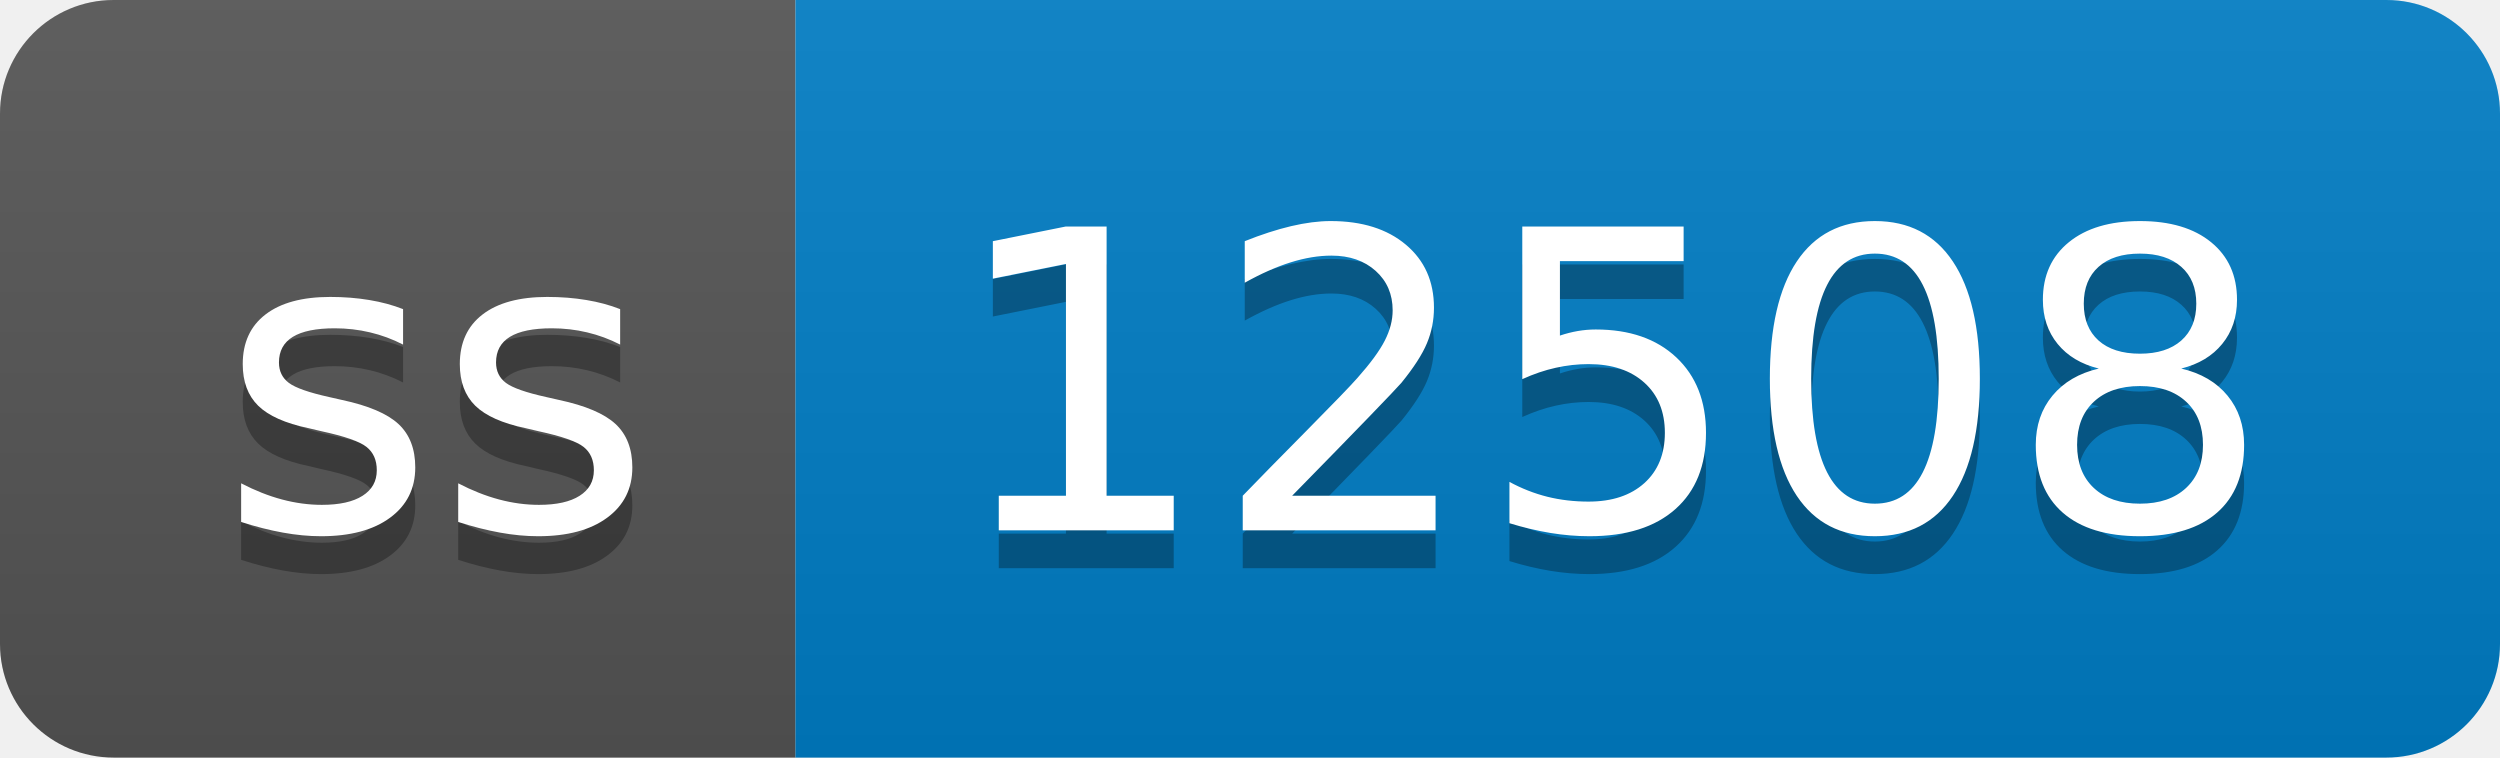
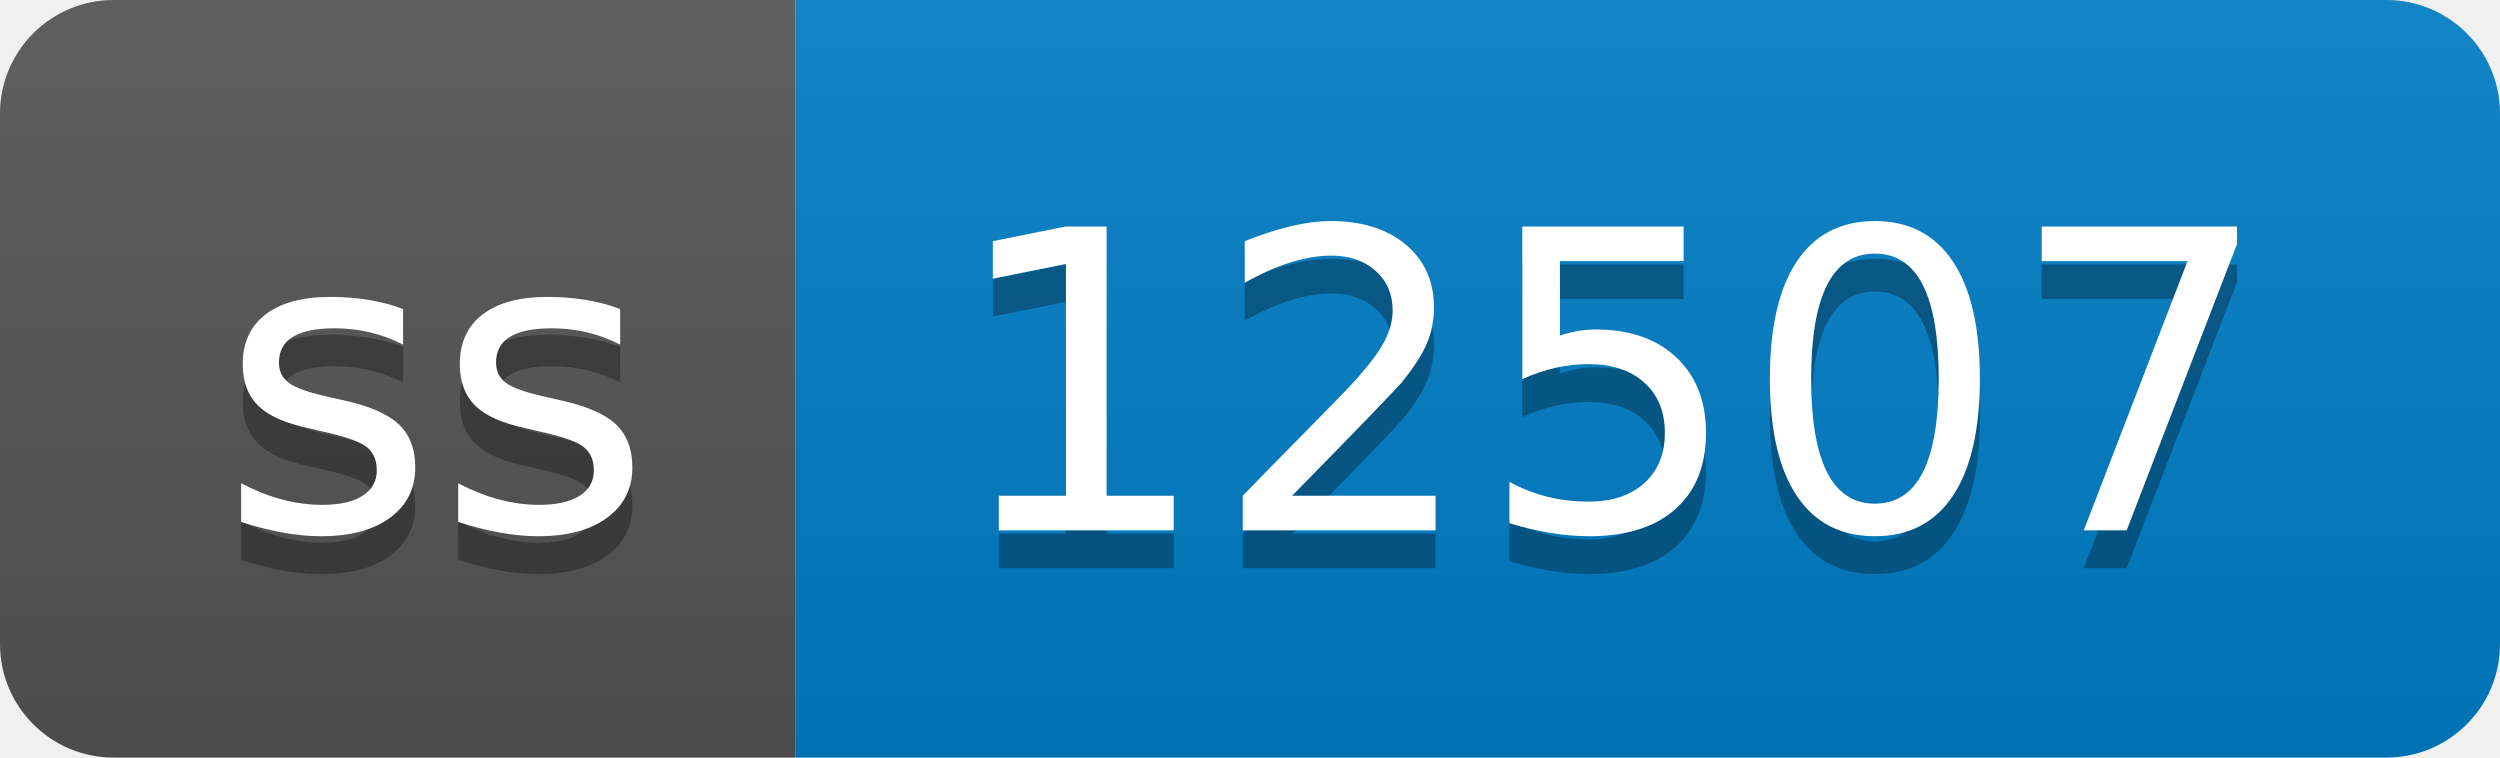
- <svg xmlns="http://www.w3.org/2000/svg" width="66" height="20" role="img" aria-label="ss: 12508">
+ <svg xmlns="http://www.w3.org/2000/svg" width="66" height="20" role="img" aria-label="ss: 12507">
  <linearGradient id="s" x2="0" y2="100%">
    <stop offset="0" stop-color="#bbb" stop-opacity=".1" />
    <stop offset="1" stop-opacity=".1" />
  </linearGradient>
  <clipPath id="r">
    <rect width="66" height="20" rx="3" fill="#fff" />
  </clipPath>
  <g clip-path="url(#r)">
    <rect width="21" height="20" fill="#555" />
    <rect x="21" width="45" height="20" fill="#007ec6" />
    <rect width="66" height="20" fill="url(#s)" />
  </g>
  <g fill="#fff" text-anchor="middle" font-family="Verdana,Geneva,DejaVu Sans,sans-serif" text-rendering="geometricPrecision" font-size="110">
    <text aria-hidden="true" x="115" y="150" fill="#010101" fill-opacity=".3" transform="scale(.1)" textLength="110">ss</text>
    <text x="115" y="140" transform="scale(.1)" fill="#fff" textLength="110">ss</text>
-     <text aria-hidden="true" x="425" y="150" fill="#010101" fill-opacity=".3" transform="scale(.1)" textLength="350">12508</text>
-     <text x="425" y="140" transform="scale(.1)" fill="#fff" textLength="350">12508</text>
+     <text aria-hidden="true" x="425" y="150" fill="#010101" fill-opacity=".3" transform="scale(.1)" textLength="350">12507</text>
+     <text x="425" y="140" transform="scale(.1)" fill="#fff" textLength="350">12507</text>
  </g>
</svg>
